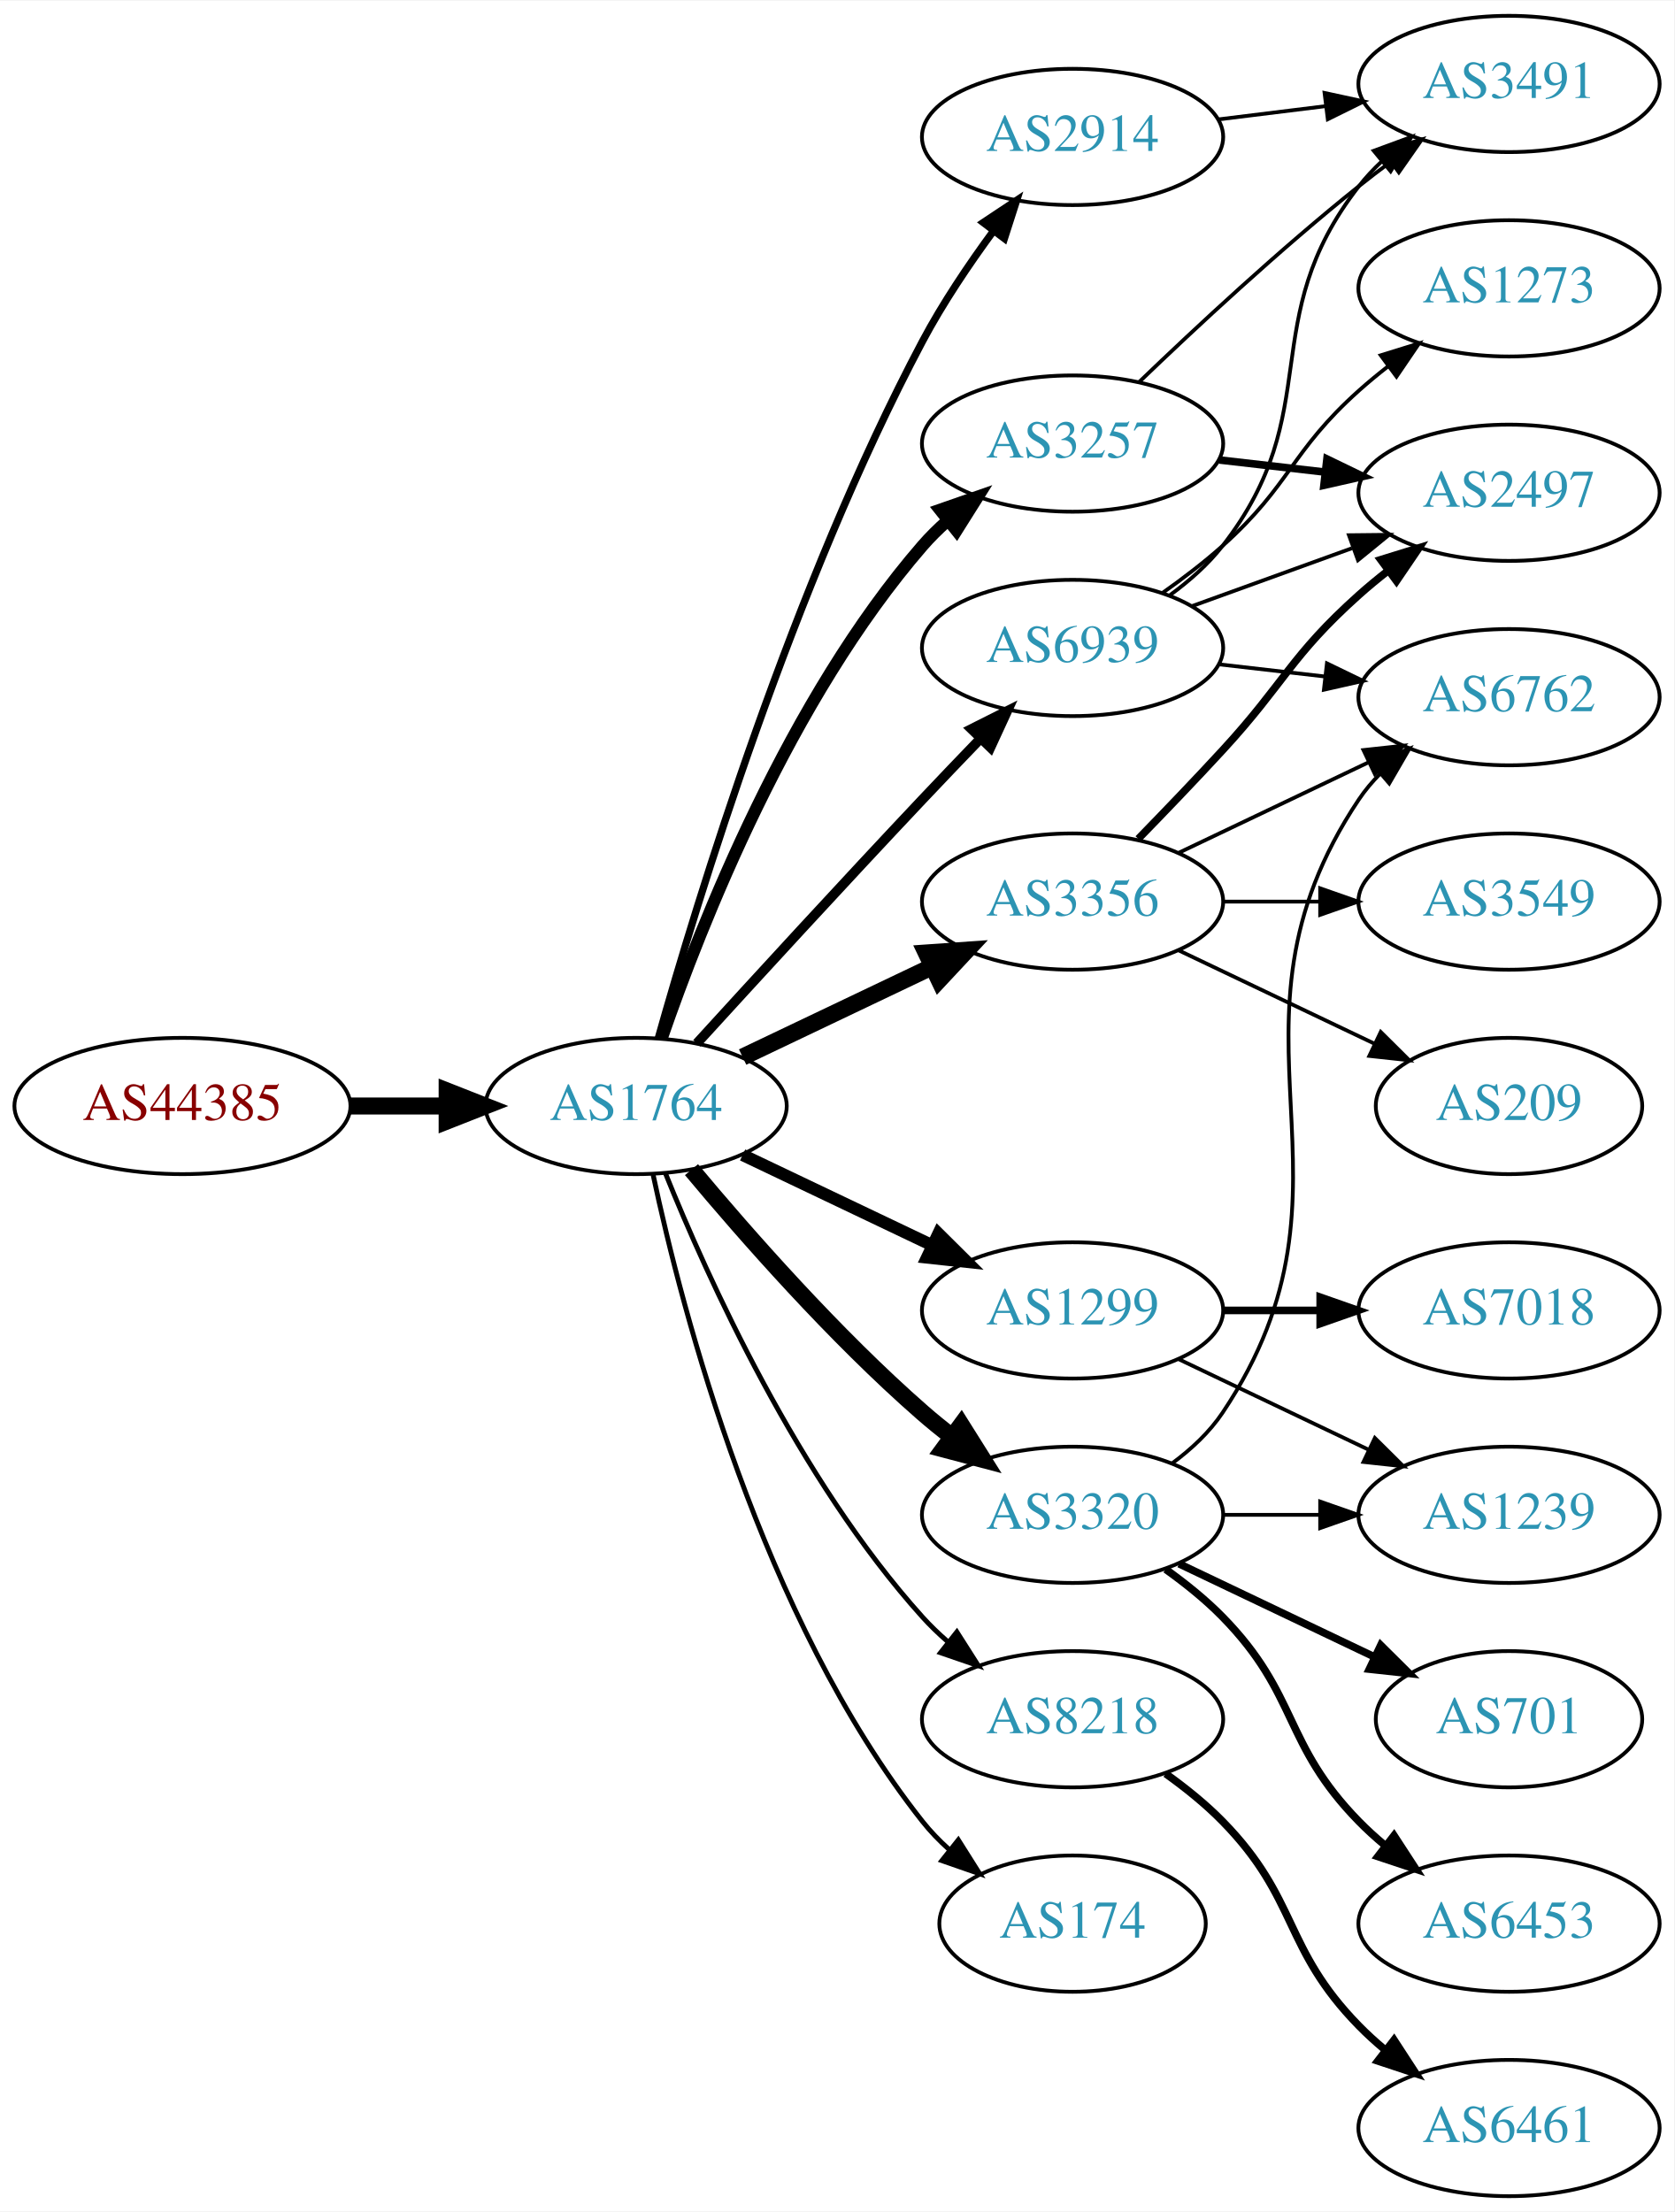
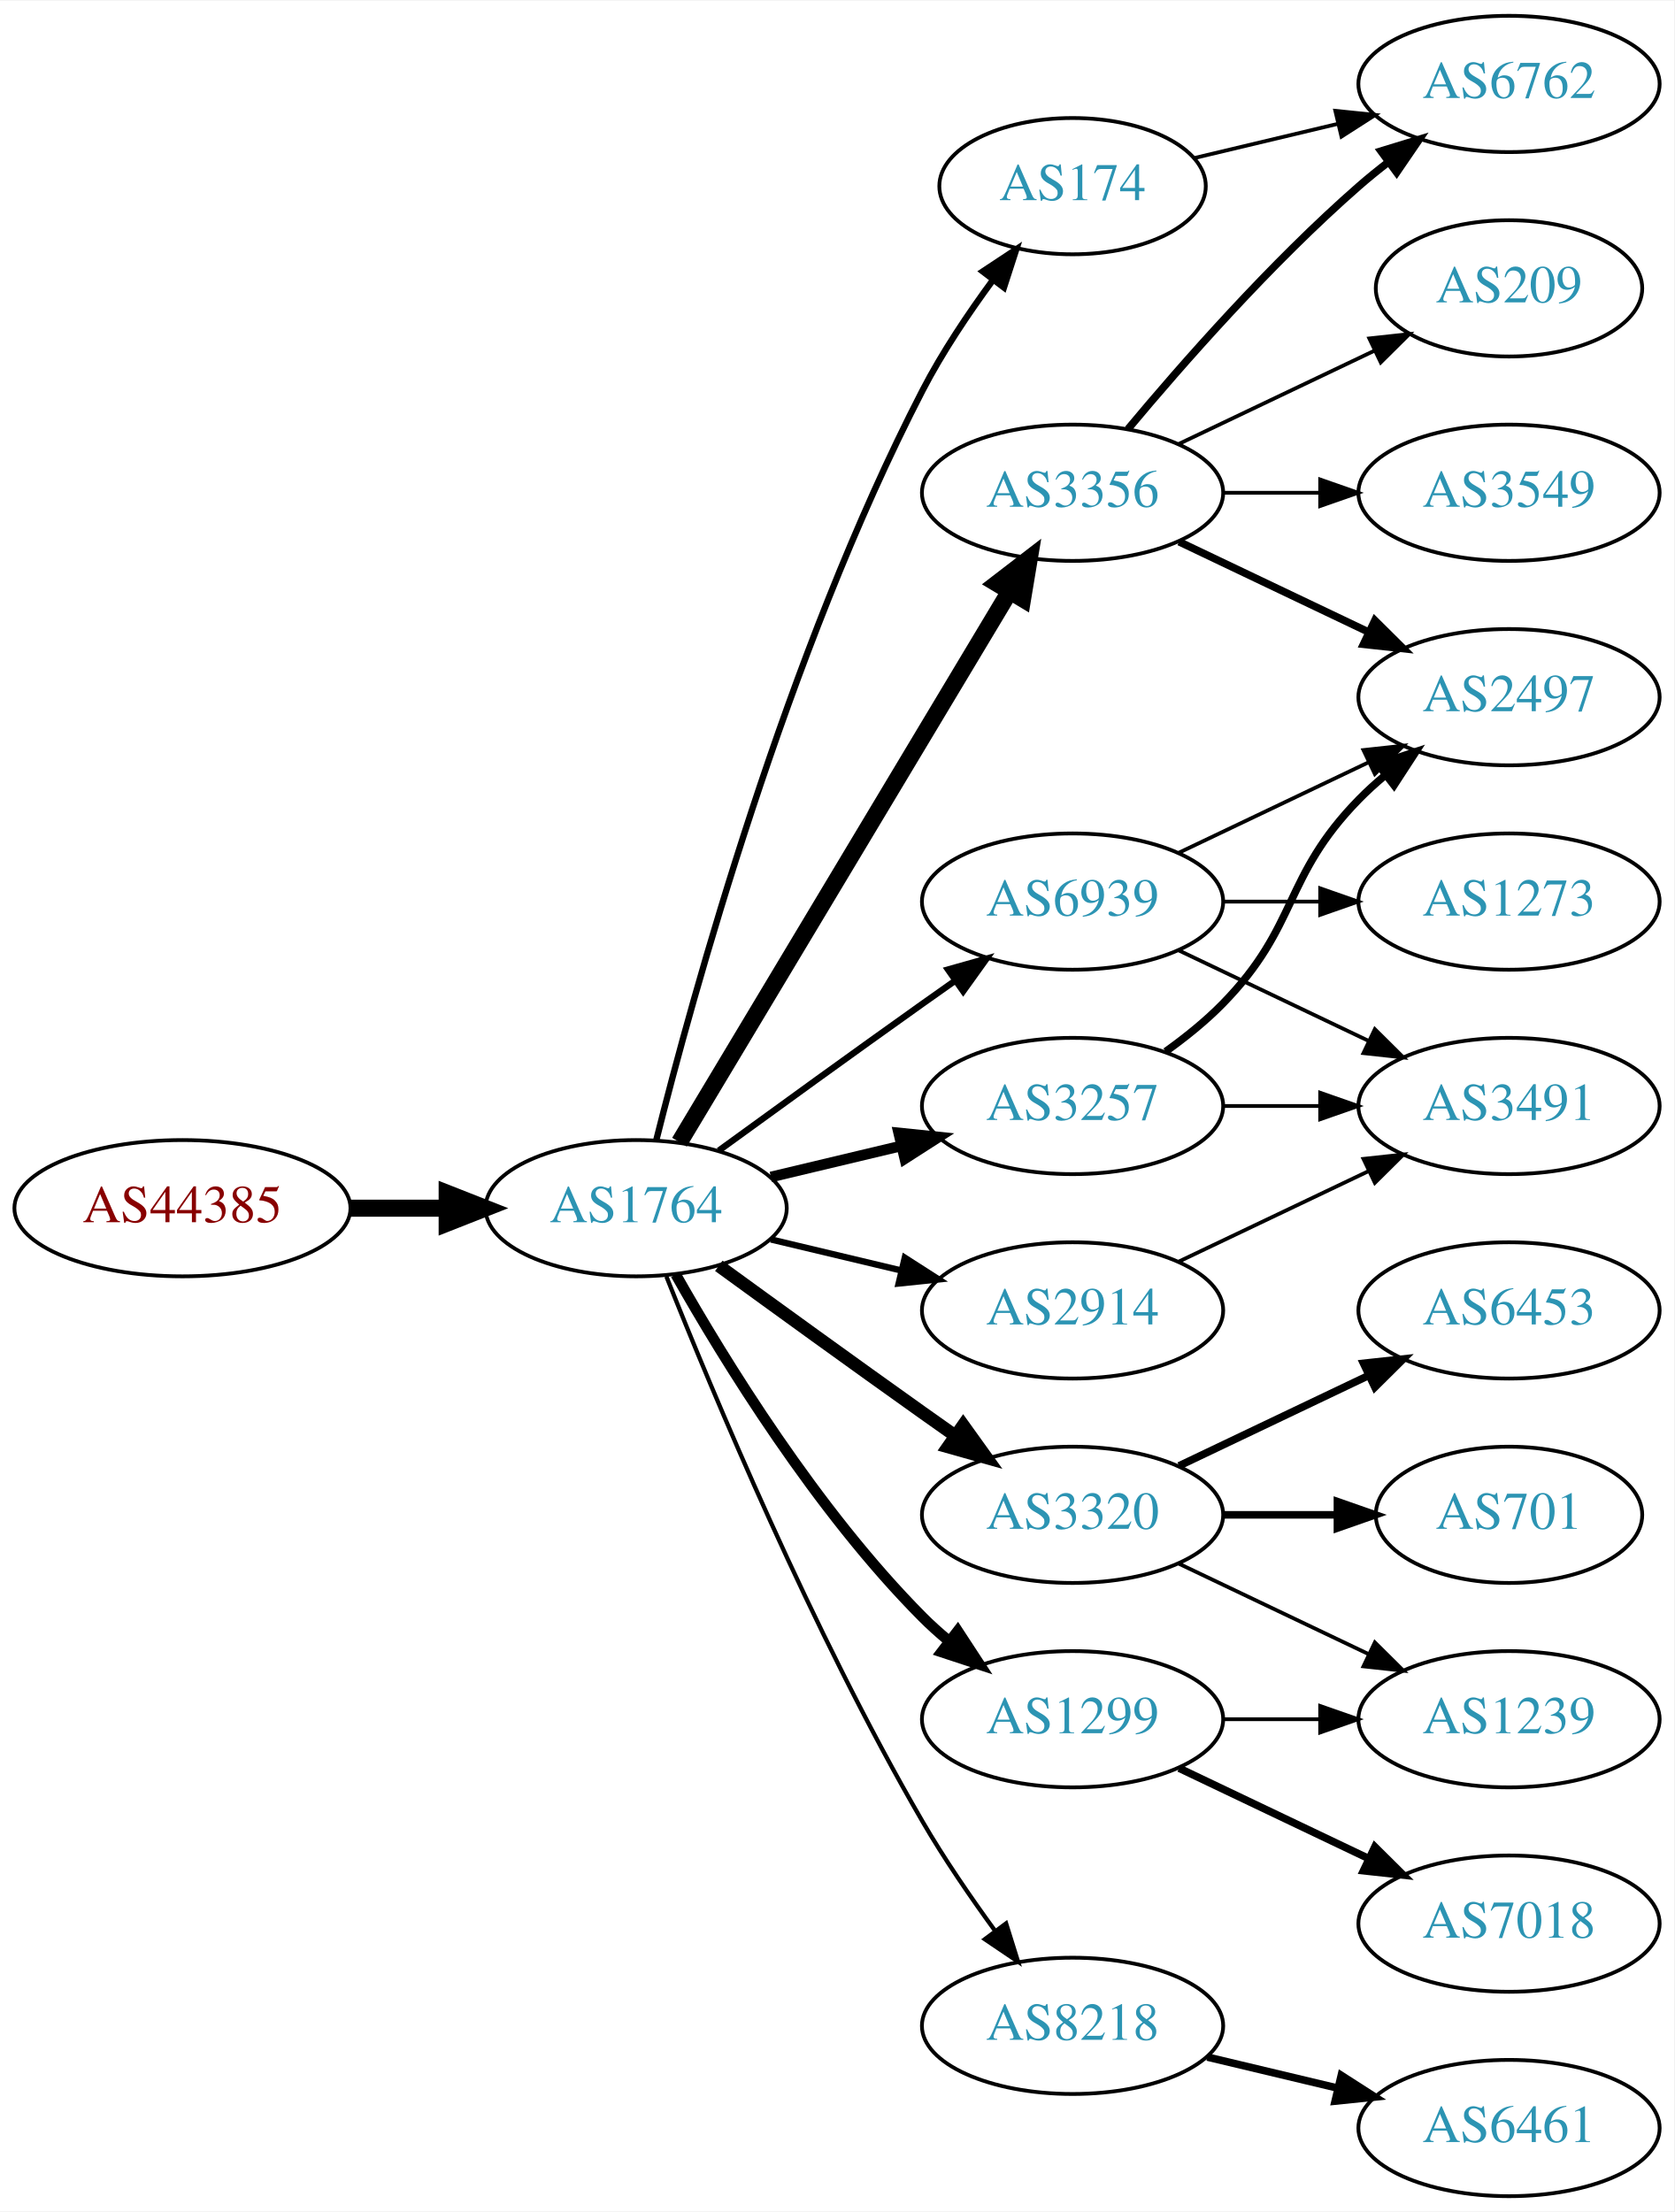
<svg xmlns="http://www.w3.org/2000/svg" xmlns:xlink="http://www.w3.org/1999/xlink" width="442pt" height="584pt" viewBox="0.00 0.00 442.27 584.00">
  <g id="graph0" class="graph" transform="scale(1 1) rotate(0) translate(4 580)">
    <polygon fill="white" stroke="none" points="-4,4 -4,-580 438.271,-580 438.271,4 -4,4" />
    <g id="node1" class="node">
      <g id="a_node1">
        <a xlink:href="/asn/44385" xlink:title="AS44385 ~ NA-NET Communications GmbH [AT]">
-           <ellipse fill="#ffffff" stroke="black" cx="44.196" cy="-288" rx="44.393" ry="18" />
-           <text text-anchor="middle" x="44.196" y="-284.3" font-family="Times,serif" font-size="14.00" fill="#880000">AS44385</text>
+           <ellipse fill="#ffffff" stroke="black" cx="44.196" cy="-261" rx="44.393" ry="18" />
+           <text text-anchor="middle" x="44.196" y="-257.3" font-family="Times,serif" font-size="14.00" fill="#880000">AS44385</text>
        </a>
      </g>
    </g>
    <g id="node2" class="node">
      <g id="a_node2">
        <a xlink:href="/asn/1764" xlink:title="AS1764 ~ NEXTLAYER-AS [AT]">
-           <ellipse fill="#ffffff" stroke="black" cx="164.039" cy="-288" rx="39.794" ry="18" />
-           <text text-anchor="middle" x="164.039" y="-284.3" font-family="Times,serif" font-size="14.00" fill="#2c94b3">AS1764</text>
+           <ellipse fill="#ffffff" stroke="black" cx="164.039" cy="-261" rx="39.794" ry="18" />
+           <text text-anchor="middle" x="164.039" y="-257.3" font-family="Times,serif" font-size="14.00" fill="#2c94b3">AS1764</text>
        </a>
      </g>
    </g>
    <g id="edge1" class="edge">
-       <path fill="none" stroke="black" stroke-width="4.5" d="M88.407,-288C96.72,-288 105.482,-288 113.965,-288" />
-       <polygon fill="black" stroke="black" stroke-width="4.5" points="114.123,-291.938 124.123,-288 114.123,-284.063 114.123,-291.938" />
+       <path fill="none" stroke="black" stroke-width="4.5" d="M88.407,-261C96.72,-261 105.482,-261 113.965,-261" />
+       <polygon fill="black" stroke="black" stroke-width="4.5" points="114.123,-264.938 124.123,-261 114.123,-257.063 114.123,-264.938" />
    </g>
    <g id="node3" class="node">
      <g id="a_node3">
-         <a xlink:href="/asn/2914" xlink:title="AS2914 ~ NTT America, Inc. [US]">
-           <ellipse fill="#ffffff" stroke="black" cx="279.332" cy="-544" rx="39.794" ry="18" />
-           <text text-anchor="middle" x="279.332" y="-540.3" font-family="Times,serif" font-size="14.00" fill="#2c94b3">AS2914</text>
+         <a xlink:href="/asn/174" xlink:title="AS174 ~ Cogent Communications [US]">
+           <ellipse fill="#ffffff" stroke="black" cx="279.332" cy="-531" rx="35.194" ry="18" />
+           <text text-anchor="middle" x="279.332" y="-527.3" font-family="Times,serif" font-size="14.00" fill="#2c94b3">AS174</text>
        </a>
      </g>
    </g>
    <g id="edge2" class="edge">
-       <path fill="none" stroke="black" stroke-width="1.929" d="M169.916,-305.97C180.097,-342.101 205.53,-425.59 239.685,-490 245.006,-500.034 251.955,-510.342 258.491,-519.228" />
-       <polygon fill="black" stroke="black" stroke-width="1.929" points="255.739,-521.392 264.564,-527.255 261.322,-517.169 255.739,-521.392" />
+       <path fill="none" stroke="black" stroke-width="1.688" d="M169.388,-279.066C178.942,-317.082 203.803,-407.561 239.685,-477 244.899,-487.09 251.823,-497.411 258.369,-506.291" />
+       <polygon fill="black" stroke="black" stroke-width="1.688" points="255.625,-508.464 264.461,-514.309 261.198,-504.229 255.625,-508.464" />
    </g>
    <g id="node4" class="node">
      <g id="a_node4">
-         <a xlink:href="/asn/3356" xlink:title="AS3356 ~ Level 3 Parent, LLC [US]">
-           <ellipse fill="#ffffff" stroke="black" cx="279.332" cy="-342" rx="39.794" ry="18" />
-           <text text-anchor="middle" x="279.332" y="-338.3" font-family="Times,serif" font-size="14.00" fill="#2c94b3">AS3356</text>
+         <a xlink:href="/asn/2914" xlink:title="AS2914 ~ NTT America, Inc. [US]">
+           <ellipse fill="#ffffff" stroke="black" cx="279.332" cy="-234" rx="39.794" ry="18" />
+           <text text-anchor="middle" x="279.332" y="-230.3" font-family="Times,serif" font-size="14.00" fill="#2c94b3">AS2914</text>
        </a>
      </g>
    </g>
    <g id="edge3" class="edge">
-       <path fill="none" stroke="black" stroke-width="4.5" d="M192.175,-300.934C207.169,-308.081 225.99,-317.052 242.213,-324.785" />
-       <polygon fill="black" stroke="black" stroke-width="4.5" points="240.695,-328.423 251.417,-329.171 244.084,-321.314 240.695,-328.423" />
+       <path fill="none" stroke="black" stroke-width="1.688" d="M199.646,-252.752C210.517,-250.162 222.671,-247.265 234.114,-244.538" />
+       <polygon fill="black" stroke="black" stroke-width="1.688" points="235.02,-247.92 243.936,-242.197 233.397,-241.111 235.02,-247.92" />
    </g>
    <g id="node5" class="node">
      <g id="a_node5">
-         <a xlink:href="/asn/1299" xlink:title="AS1299 ~ Telia Carrier [EU]">
-           <ellipse fill="#ffffff" stroke="black" cx="279.332" cy="-234" rx="39.794" ry="18" />
-           <text text-anchor="middle" x="279.332" y="-230.3" font-family="Times,serif" font-size="14.00" fill="#2c94b3">AS1299</text>
+         <a xlink:href="/asn/3320" xlink:title="AS3320 ~ DTAG [DE]">
+           <ellipse fill="#ffffff" stroke="black" cx="279.332" cy="-180" rx="39.794" ry="18" />
+           <text text-anchor="middle" x="279.332" y="-176.3" font-family="Times,serif" font-size="14.00" fill="#2c94b3">AS3320</text>
        </a>
      </g>
    </g>
    <g id="edge4" class="edge">
-       <path fill="none" stroke="black" stroke-width="3.214" d="M192.175,-275.066C207.169,-267.919 225.99,-258.948 242.213,-251.215" />
-       <polygon fill="black" stroke="black" stroke-width="3.214" points="243.895,-254.291 251.417,-246.829 240.884,-247.972 243.895,-254.291" />
+       <path fill="none" stroke="black" stroke-width="3.375" d="M185.887,-245.778C200.821,-234.909 221.435,-219.975 239.685,-207 242.506,-204.995 245.449,-202.915 248.397,-200.841" />
+       <polygon fill="black" stroke="black" stroke-width="3.375" points="250.443,-203.681 256.621,-195.074 246.424,-197.95 250.443,-203.681" />
    </g>
    <g id="node6" class="node">
      <g id="a_node6">
        <a xlink:href="/asn/3257" xlink:title="AS3257 ~ GTT [DE]">
-           <ellipse fill="#ffffff" stroke="black" cx="279.332" cy="-463" rx="39.794" ry="18" />
-           <text text-anchor="middle" x="279.332" y="-459.3" font-family="Times,serif" font-size="14.00" fill="#2c94b3">AS3257</text>
+           <ellipse fill="#ffffff" stroke="black" cx="279.332" cy="-288" rx="39.794" ry="18" />
+           <text text-anchor="middle" x="279.332" y="-284.3" font-family="Times,serif" font-size="14.00" fill="#2c94b3">AS3257</text>
        </a>
      </g>
    </g>
    <g id="edge5" class="edge">
-       <path fill="none" stroke="black" stroke-width="3.214" d="M170.867,-306.072C181.109,-335.751 204.63,-395.55 239.685,-436 241.645,-438.261 243.833,-440.428 246.145,-442.48" />
-       <polygon fill="black" stroke="black" stroke-width="3.214" points="244.322,-445.502 254.326,-448.99 248.68,-440.024 244.322,-445.502" />
+       <path fill="none" stroke="black" stroke-width="2.812" d="M199.646,-269.248C210.517,-271.838 222.671,-274.735 234.114,-277.462" />
+       <polygon fill="black" stroke="black" stroke-width="2.812" points="233.397,-280.889 243.936,-279.803 235.02,-274.08 233.397,-280.889" />
    </g>
    <g id="node7" class="node">
      <g id="a_node7">
-         <a xlink:href="/asn/3320" xlink:title="AS3320 ~ DTAG [DE]">
-           <ellipse fill="#ffffff" stroke="black" cx="279.332" cy="-180" rx="39.794" ry="18" />
-           <text text-anchor="middle" x="279.332" y="-176.3" font-family="Times,serif" font-size="14.00" fill="#2c94b3">AS3320</text>
+         <a xlink:href="/asn/1299" xlink:title="AS1299 ~ Telia Carrier [EU]">
+           <ellipse fill="#ffffff" stroke="black" cx="279.332" cy="-126" rx="39.794" ry="18" />
+           <text text-anchor="middle" x="279.332" y="-122.3" font-family="Times,serif" font-size="14.00" fill="#2c94b3">AS1299</text>
        </a>
      </g>
    </g>
    <g id="edge6" class="edge">
-       <path fill="none" stroke="black" stroke-width="4.5" d="M178.669,-271.183C192.951,-254.071 216.498,-227.255 239.685,-207 242.151,-204.846 244.789,-202.706 247.487,-200.628" />
-       <polygon fill="black" stroke="black" stroke-width="4.5" points="249.919,-203.727 255.641,-194.63 245.252,-197.384 249.919,-203.727" />
+       <path fill="none" stroke="black" stroke-width="2.812" d="M174.498,-243.51C187.28,-220.904 211.712,-181.114 239.685,-153 241.796,-150.879 244.092,-148.812 246.477,-146.829" />
+       <polygon fill="black" stroke="black" stroke-width="2.812" points="248.993,-149.31 254.793,-140.444 244.73,-143.758 248.993,-149.31" />
    </g>
    <g id="node8" class="node">
      <g id="a_node8">
-         <a xlink:href="/asn/8218" xlink:title="AS8218 ~ legacy Neotelecoms [FR]">
-           <ellipse fill="#ffffff" stroke="black" cx="279.332" cy="-126" rx="39.794" ry="18" />
-           <text text-anchor="middle" x="279.332" y="-122.3" font-family="Times,serif" font-size="14.00" fill="#2c94b3">AS8218</text>
+         <a xlink:href="/asn/3356" xlink:title="AS3356 ~ Level 3 Parent, LLC [US]">
+           <ellipse fill="#ffffff" stroke="black" cx="279.332" cy="-450" rx="39.794" ry="18" />
+           <text text-anchor="middle" x="279.332" y="-446.3" font-family="Times,serif" font-size="14.00" fill="#2c94b3">AS3356</text>
        </a>
      </g>
    </g>
    <g id="edge7" class="edge">
-       <path fill="none" stroke="black" stroke-width="1.286" d="M171.786,-270.213C182.837,-242.757 206.891,-189.422 239.685,-153 241.688,-150.776 243.906,-148.637 246.239,-146.603" />
-       <polygon fill="black" stroke="black" stroke-width="1.286" points="248.769,-149.065 254.458,-140.127 244.437,-143.567 248.769,-149.065" />
+       <path fill="none" stroke="black" stroke-width="4.5" d="M175.494,-278.442C195.475,-311.775 239.18,-384.686 262.666,-423.866" />
+       <polygon fill="black" stroke="black" stroke-width="4.5" points="259.383,-426.048 267.902,-432.6 266.137,-421.999 259.383,-426.048" />
    </g>
    <g id="node9" class="node">
      <g id="a_node9">
-         <a xlink:href="/asn/174" xlink:title="AS174 ~ Cogent Communications [US]">
-           <ellipse fill="#ffffff" stroke="black" cx="279.332" cy="-72" rx="35.194" ry="18" />
-           <text text-anchor="middle" x="279.332" y="-68.3" font-family="Times,serif" font-size="14.00" fill="#2c94b3">AS174</text>
+         <a xlink:href="/asn/8218" xlink:title="AS8218 ~ legacy Neotelecoms [FR]">
+           <ellipse fill="#ffffff" stroke="black" cx="279.332" cy="-45" rx="39.794" ry="18" />
+           <text text-anchor="middle" x="279.332" y="-41.3" font-family="Times,serif" font-size="14.00" fill="#2c94b3">AS8218</text>
        </a>
      </g>
    </g>
    <g id="edge8" class="edge">
-       <path fill="none" stroke="black" stroke-width="1.286" d="M168.529,-269.84C176.16,-233.97 197.152,-152.845 239.685,-99 241.765,-96.367 244.17,-93.884 246.743,-91.572" />
-       <polygon fill="black" stroke="black" stroke-width="1.286" points="249.154,-94.126 254.806,-85.165 244.799,-88.646 249.154,-94.126" />
+       <path fill="none" stroke="black" stroke-width="1.125" d="M172.042,-242.949C184.169,-212.43 210.587,-149.067 239.685,-99 245.392,-89.181 252.43,-78.922 258.929,-70.016" />
+       <polygon fill="black" stroke="black" stroke-width="1.125" points="261.77,-72.061 264.934,-61.95 256.155,-67.881 261.77,-72.061" />
    </g>
    <g id="node10" class="node">
      <g id="a_node10">
        <a xlink:href="/asn/6939" xlink:title="AS6939 ~ Hurricane Electric LLC [US]">
-           <ellipse fill="#ffffff" stroke="black" cx="279.332" cy="-409" rx="39.794" ry="18" />
-           <text text-anchor="middle" x="279.332" y="-405.3" font-family="Times,serif" font-size="14.00" fill="#2c94b3">AS6939</text>
+           <ellipse fill="#ffffff" stroke="black" cx="279.332" cy="-342" rx="39.794" ry="18" />
+           <text text-anchor="middle" x="279.332" y="-338.3" font-family="Times,serif" font-size="14.00" fill="#2c94b3">AS6939</text>
        </a>
      </g>
    </g>
    <g id="edge9" class="edge">
-       <path fill="none" stroke="black" stroke-width="2.571" d="M180.08,-304.55C195.076,-320.995 218.817,-346.885 239.685,-369 244.583,-374.191 249.874,-379.718 254.923,-384.955" />
-       <polygon fill="black" stroke="black" stroke-width="2.571" points="252.604,-387.593 262.072,-392.347 257.636,-382.726 252.604,-387.593" />
-     </g>
-     <g id="node17" class="node">
-       <g id="a_node17">
+       <path fill="none" stroke="black" stroke-width="1.688" d="M185.887,-276.222C200.821,-287.091 221.435,-302.025 239.685,-315 242.506,-317.005 245.449,-319.085 248.397,-321.159" />
+       <polygon fill="black" stroke="black" stroke-width="1.688" points="246.424,-324.05 256.621,-326.926 250.443,-318.319 246.424,-324.05" />
+     </g>
+     <g id="node18" class="node">
+       <g id="a_node18">
+         <a xlink:href="/asn/6762" xlink:title="AS6762 ~ TELECOM ITALIA SPARKLE S.p.A. [IT]">
+           <ellipse fill="#ffffff" stroke="black" cx="394.625" cy="-558" rx="39.794" ry="18" />
+           <text text-anchor="middle" x="394.625" y="-554.3" font-family="Times,serif" font-size="14.00" fill="#2c94b3">AS6762</text>
+         </a>
+       </g>
+     </g>
+     <g id="edge26" class="edge">
+       <path fill="none" stroke="black" d="M311.589,-538.449C323.269,-541.233 336.765,-544.449 349.394,-547.459" />
+       <polygon fill="black" stroke="black" points="348.747,-550.903 359.286,-549.816 350.37,-544.093 348.747,-550.903" />
+     </g>
+     <g id="node14" class="node">
+       <g id="a_node14">
        <a xlink:href="/asn/3491" xlink:title="AS3491 ~ PCCW Global, Inc. [US]">
-           <ellipse fill="#ffffff" stroke="black" cx="394.625" cy="-558" rx="39.794" ry="18" />
-           <text text-anchor="middle" x="394.625" y="-554.3" font-family="Times,serif" font-size="14.00" fill="#2c94b3">AS3491</text>
-         </a>
-       </g>
-     </g>
-     <g id="edge23" class="edge">
-       <path fill="none" stroke="black" d="M317.742,-548.623C326.83,-549.746 336.667,-550.962 346.152,-552.134" />
-       <polygon fill="black" stroke="black" points="345.9,-555.629 356.254,-553.382 346.758,-548.682 345.9,-555.629" />
+           <ellipse fill="#ffffff" stroke="black" cx="394.625" cy="-288" rx="39.794" ry="18" />
+           <text text-anchor="middle" x="394.625" y="-284.3" font-family="Times,serif" font-size="14.00" fill="#2c94b3">AS3491</text>
+         </a>
+       </g>
+     </g>
+     <g id="edge17" class="edge">
+       <path fill="none" stroke="black" d="M307.468,-246.934C322.462,-254.081 341.283,-263.052 357.506,-270.785" />
+       <polygon fill="black" stroke="black" points="356.177,-274.028 366.71,-275.171 359.188,-267.709 356.177,-274.028" />
    </g>
    <g id="node11" class="node">
      <g id="a_node11">
-         <a xlink:href="/asn/6762" xlink:title="AS6762 ~ TELECOM ITALIA SPARKLE S.p.A. [IT]">
-           <ellipse fill="#ffffff" stroke="black" cx="394.625" cy="-396" rx="39.794" ry="18" />
-           <text text-anchor="middle" x="394.625" y="-392.3" font-family="Times,serif" font-size="14.00" fill="#2c94b3">AS6762</text>
+         <a xlink:href="/asn/701" xlink:title="AS701 ~ UUNET [US]">
+           <ellipse fill="#ffffff" stroke="black" cx="394.625" cy="-180" rx="35.194" ry="18" />
+           <text text-anchor="middle" x="394.625" y="-176.3" font-family="Times,serif" font-size="14.00" fill="#2c94b3">AS701</text>
        </a>
      </g>
    </g>
    <g id="edge10" class="edge">
-       <path fill="none" stroke="black" d="M307.468,-354.934C322.462,-362.081 341.283,-371.052 357.506,-378.785" />
-       <polygon fill="black" stroke="black" points="356.177,-382.028 366.71,-383.171 359.188,-375.709 356.177,-382.028" />
+       <path fill="none" stroke="black" stroke-width="2" d="M319.004,-180C328.709,-180 339.2,-180 349.163,-180" />
+       <polygon fill="black" stroke="black" stroke-width="2" points="349.299,-183.5 359.299,-180 349.299,-176.5 349.299,-183.5" />
    </g>
    <g id="node12" class="node">
      <g id="a_node12">
-         <a xlink:href="/asn/2497" xlink:title="AS2497 ~ Internet Initiative Japan Inc. [JP]">
-           <ellipse fill="#ffffff" stroke="black" cx="394.625" cy="-450" rx="39.794" ry="18" />
-           <text text-anchor="middle" x="394.625" y="-446.3" font-family="Times,serif" font-size="14.00" fill="#2c94b3">AS2497</text>
+         <a xlink:href="/asn/1239" xlink:title="AS1239 ~ Sprint [US]">
+           <ellipse fill="#ffffff" stroke="black" cx="394.625" cy="-126" rx="39.794" ry="18" />
+           <text text-anchor="middle" x="394.625" y="-122.3" font-family="Times,serif" font-size="14.00" fill="#2c94b3">AS1239</text>
        </a>
      </g>
    </g>
    <g id="edge11" class="edge">
-       <path fill="none" stroke="black" stroke-width="2" d="M296.682,-358.568C303.634,-365.704 311.782,-374.188 318.978,-382 335.408,-399.836 336.908,-406.828 354.978,-423 357.418,-425.183 360.038,-427.344 362.724,-429.435" />
-       <polygon fill="black" stroke="black" stroke-width="2" points="360.739,-432.32 370.86,-435.454 364.903,-426.693 360.739,-432.32" />
+       <path fill="none" stroke="black" d="M307.468,-167.066C322.462,-159.919 341.283,-150.948 357.506,-143.215" />
+       <polygon fill="black" stroke="black" points="359.188,-146.291 366.71,-138.829 356.177,-139.972 359.188,-146.291" />
    </g>
    <g id="node13" class="node">
      <g id="a_node13">
-         <a xlink:href="/asn/3549" xlink:title="AS3549 ~ Level 3 Parent, LLC [US]">
-           <ellipse fill="#ffffff" stroke="black" cx="394.625" cy="-342" rx="39.794" ry="18" />
-           <text text-anchor="middle" x="394.625" y="-338.3" font-family="Times,serif" font-size="14.00" fill="#2c94b3">AS3549</text>
+         <a xlink:href="/asn/6453" xlink:title="AS6453 ~ TATA COMMUNICATIONS (AMERICA) INC [US]">
+           <ellipse fill="#ffffff" stroke="black" cx="394.625" cy="-234" rx="39.794" ry="18" />
+           <text text-anchor="middle" x="394.625" y="-230.3" font-family="Times,serif" font-size="14.00" fill="#2c94b3">AS6453</text>
        </a>
      </g>
    </g>
    <g id="edge12" class="edge">
-       <path fill="none" stroke="black" d="M319.004,-342C327.207,-342 335.971,-342 344.503,-342" />
-       <polygon fill="black" stroke="black" points="344.742,-345.5 354.742,-342 344.742,-338.5 344.742,-345.5" />
-     </g>
-     <g id="node14" class="node">
-       <g id="a_node14">
-         <a xlink:href="/asn/209" xlink:title="AS209 ~ CenturyLink Communications, LLC [US]">
-           <ellipse fill="#ffffff" stroke="black" cx="394.625" cy="-288" rx="35.194" ry="18" />
-           <text text-anchor="middle" x="394.625" y="-284.3" font-family="Times,serif" font-size="14.00" fill="#2c94b3">AS209</text>
-         </a>
-       </g>
+       <path fill="none" stroke="black" stroke-width="2" d="M307.468,-192.934C322.462,-200.081 341.283,-209.052 357.506,-216.785" />
+       <polygon fill="black" stroke="black" stroke-width="2" points="356.177,-220.028 366.71,-221.171 359.188,-213.709 356.177,-220.028" />
    </g>
    <g id="edge13" class="edge">
-       <path fill="none" stroke="black" d="M307.468,-329.066C322.9,-321.71 342.385,-312.423 358.92,-304.541" />
-       <polygon fill="black" stroke="black" points="360.741,-307.551 368.262,-300.089 357.729,-301.232 360.741,-307.551" />
+       <path fill="none" stroke="black" d="M319.004,-288C327.207,-288 335.971,-288 344.503,-288" />
+       <polygon fill="black" stroke="black" points="344.742,-291.5 354.742,-288 344.742,-284.5 344.742,-291.5" />
    </g>
    <g id="node15" class="node">
      <g id="a_node15">
-         <a xlink:href="/asn/1239" xlink:title="AS1239 ~ Sprint [US]">
-           <ellipse fill="#ffffff" stroke="black" cx="394.625" cy="-180" rx="39.794" ry="18" />
-           <text text-anchor="middle" x="394.625" y="-176.3" font-family="Times,serif" font-size="14.00" fill="#2c94b3">AS1239</text>
+         <a xlink:href="/asn/2497" xlink:title="AS2497 ~ Internet Initiative Japan Inc. [JP]">
+           <ellipse fill="#ffffff" stroke="black" cx="394.625" cy="-396" rx="39.794" ry="18" />
+           <text text-anchor="middle" x="394.625" y="-392.3" font-family="Times,serif" font-size="14.00" fill="#2c94b3">AS2497</text>
        </a>
      </g>
    </g>
    <g id="edge14" class="edge">
-       <path fill="none" stroke="black" d="M307.468,-221.066C322.462,-213.919 341.283,-204.948 357.506,-197.215" />
-       <polygon fill="black" stroke="black" points="359.188,-200.291 366.71,-192.829 356.177,-193.972 359.188,-200.291" />
+       <path fill="none" stroke="black" stroke-width="2" d="M303.926,-302.389C309.182,-306.148 314.513,-310.437 318.978,-315 339.151,-335.617 334.806,-348.383 354.978,-369 357.071,-371.139 359.354,-373.218 361.731,-375.21" />
+       <polygon fill="black" stroke="black" stroke-width="2" points="359.974,-378.275 370.031,-381.611 364.249,-372.732 359.974,-378.275" />
+     </g>
+     <g id="edge16" class="edge">
+       <path fill="none" stroke="black" d="M319.004,-126C327.207,-126 335.971,-126 344.503,-126" />
+       <polygon fill="black" stroke="black" points="344.742,-129.5 354.742,-126 344.742,-122.5 344.742,-129.5" />
    </g>
    <g id="node16" class="node">
      <g id="a_node16">
        <a xlink:href="/asn/7018" xlink:title="AS7018 ~ AT&amp;T Services, Inc. [US]">
-           <ellipse fill="#ffffff" stroke="black" cx="394.625" cy="-234" rx="39.794" ry="18" />
-           <text text-anchor="middle" x="394.625" y="-230.3" font-family="Times,serif" font-size="14.00" fill="#2c94b3">AS7018</text>
+           <ellipse fill="#ffffff" stroke="black" cx="394.625" cy="-72" rx="39.794" ry="18" />
+           <text text-anchor="middle" x="394.625" y="-68.3" font-family="Times,serif" font-size="14.00" fill="#2c94b3">AS7018</text>
        </a>
      </g>
    </g>
    <g id="edge15" class="edge">
-       <path fill="none" stroke="black" stroke-width="2" d="M319.004,-234C327.207,-234 335.971,-234 344.503,-234" />
-       <polygon fill="black" stroke="black" stroke-width="2" points="344.742,-237.5 354.742,-234 344.742,-230.5 344.742,-237.5" />
-     </g>
-     <g id="edge17" class="edge">
-       <path fill="none" stroke="black" stroke-width="2" d="M318.057,-458.671C327.038,-457.641 336.737,-456.528 346.094,-455.454" />
-       <polygon fill="black" stroke="black" stroke-width="2" points="346.529,-458.927 356.064,-454.31 345.731,-451.973 346.529,-458.927" />
-     </g>
-     <g id="edge16" class="edge">
-       <path fill="none" stroke="black" d="M296.975,-479.312C311.751,-493.51 334.164,-514.363 354.978,-531 357.681,-533.161 360.546,-535.344 363.444,-537.484" />
-       <polygon fill="black" stroke="black" points="361.436,-540.35 371.599,-543.344 365.521,-534.666 361.436,-540.35" />
-     </g>
-     <g id="edge21" class="edge">
-       <path fill="none" stroke="black" d="M305.651,-193.607C310.707,-197.351 315.518,-201.831 318.978,-207 360.003,-268.294 313.954,-307.706 354.978,-369 356.6,-371.423 358.519,-373.695 360.621,-375.81" />
-       <polygon fill="black" stroke="black" points="358.434,-378.546 368.306,-382.393 362.988,-373.229 358.434,-378.546" />
+       <path fill="none" stroke="black" stroke-width="2" d="M307.468,-113.066C322.462,-105.919 341.283,-96.948 357.506,-89.215" />
+       <polygon fill="black" stroke="black" stroke-width="2" points="359.188,-92.291 366.71,-84.829 356.177,-85.972 359.188,-92.291" />
+     </g>
+     <g id="edge20" class="edge">
+       <path fill="none" stroke="black" stroke-width="2" d="M307.468,-437.066C322.462,-429.919 341.283,-420.948 357.506,-413.215" />
+       <polygon fill="black" stroke="black" stroke-width="2" points="359.188,-416.291 366.71,-408.829 356.177,-409.972 359.188,-416.291" />
+     </g>
+     <g id="node17" class="node">
+       <g id="a_node17">
+         <a xlink:href="/asn/3549" xlink:title="AS3549 ~ Level 3 Parent, LLC [US]">
+           <ellipse fill="#ffffff" stroke="black" cx="394.625" cy="-450" rx="39.794" ry="18" />
+           <text text-anchor="middle" x="394.625" y="-446.3" font-family="Times,serif" font-size="14.00" fill="#2c94b3">AS3549</text>
+         </a>
+       </g>
+     </g>
+     <g id="edge18" class="edge">
+       <path fill="none" stroke="black" d="M319.004,-450C327.207,-450 335.971,-450 344.503,-450" />
+       <polygon fill="black" stroke="black" points="344.742,-453.5 354.742,-450 344.742,-446.5 344.742,-453.5" />
    </g>
    <g id="edge19" class="edge">
-       <path fill="none" stroke="black" d="M319.004,-180C327.207,-180 335.971,-180 344.503,-180" />
-       <polygon fill="black" stroke="black" points="344.742,-183.5 354.742,-180 344.742,-176.5 344.742,-183.5" />
-     </g>
-     <g id="node18" class="node">
-       <g id="a_node18">
-         <a xlink:href="/asn/6453" xlink:title="AS6453 ~ TATA COMMUNICATIONS (AMERICA) INC [US]">
-           <ellipse fill="#ffffff" stroke="black" cx="394.625" cy="-72" rx="39.794" ry="18" />
-           <text text-anchor="middle" x="394.625" y="-68.3" font-family="Times,serif" font-size="14.00" fill="#2c94b3">AS6453</text>
-         </a>
-       </g>
-     </g>
-     <g id="edge18" class="edge">
-       <path fill="none" stroke="black" stroke-width="2" d="M303.926,-165.611C309.182,-161.852 314.513,-157.563 318.978,-153 339.151,-132.383 334.806,-119.617 354.978,-99 357.071,-96.861 359.354,-94.782 361.731,-92.79" />
-       <polygon fill="black" stroke="black" stroke-width="2" points="364.249,-95.268 370.031,-86.389 359.974,-89.725 364.249,-95.268" />
+       <path fill="none" stroke="black" stroke-width="2" d="M293.962,-466.817C308.244,-483.929 331.791,-510.745 354.978,-531 357.444,-533.154 360.082,-535.294 362.78,-537.372" />
+       <polygon fill="black" stroke="black" stroke-width="2" points="360.805,-540.264 370.934,-543.37 364.953,-534.625 360.805,-540.264" />
    </g>
    <g id="node19" class="node">
      <g id="a_node19">
-         <a xlink:href="/asn/701" xlink:title="AS701 ~ UUNET [US]">
-           <ellipse fill="#ffffff" stroke="black" cx="394.625" cy="-126" rx="35.194" ry="18" />
-           <text text-anchor="middle" x="394.625" y="-122.3" font-family="Times,serif" font-size="14.00" fill="#2c94b3">AS701</text>
-         </a>
-       </g>
-     </g>
-     <g id="edge20" class="edge">
-       <path fill="none" stroke="black" stroke-width="2" d="M307.468,-167.066C322.9,-159.71 342.385,-150.423 358.92,-142.541" />
-       <polygon fill="black" stroke="black" stroke-width="2" points="360.741,-145.551 368.262,-138.089 357.729,-139.232 360.741,-145.551" />
+         <a xlink:href="/asn/209" xlink:title="AS209 ~ CenturyLink Communications, LLC [US]">
+           <ellipse fill="#ffffff" stroke="black" cx="394.625" cy="-504" rx="35.194" ry="18" />
+           <text text-anchor="middle" x="394.625" y="-500.3" font-family="Times,serif" font-size="14.00" fill="#2c94b3">AS209</text>
+         </a>
+       </g>
+     </g>
+     <g id="edge21" class="edge">
+       <path fill="none" stroke="black" d="M307.468,-462.934C322.9,-470.29 342.385,-479.577 358.92,-487.459" />
+       <polygon fill="black" stroke="black" points="357.729,-490.768 368.262,-491.911 360.741,-484.449 357.729,-490.768" />
    </g>
    <g id="node20" class="node">
      <g id="a_node20">
        <a xlink:href="/asn/6461" xlink:title="AS6461 ~ Zayo Bandwidth [US]">
          <ellipse fill="#ffffff" stroke="black" cx="394.625" cy="-18" rx="39.794" ry="18" />
          <text text-anchor="middle" x="394.625" y="-14.3" font-family="Times,serif" font-size="14.00" fill="#2c94b3">AS6461</text>
        </a>
      </g>
    </g>
    <g id="edge22" class="edge">
-       <path fill="none" stroke="black" stroke-width="2" d="M303.926,-111.611C309.182,-107.852 314.513,-103.563 318.978,-99 339.151,-78.383 334.806,-65.617 354.978,-45 357.071,-42.861 359.354,-40.782 361.731,-38.79" />
-       <polygon fill="black" stroke="black" stroke-width="2" points="364.249,-41.268 370.031,-32.389 359.974,-35.725 364.249,-41.268" />
-     </g>
-     <g id="edge27" class="edge">
-       <path fill="none" stroke="black" d="M318.057,-404.671C327.038,-403.641 336.737,-402.528 346.094,-401.454" />
-       <polygon fill="black" stroke="black" points="346.529,-404.927 356.064,-400.31 345.731,-397.973 346.529,-404.927" />
-     </g>
-     <g id="edge26" class="edge">
-       <path fill="none" stroke="black" d="M310.99,-420.095C323.963,-424.79 339.256,-430.324 353.137,-435.348" />
-       <polygon fill="black" stroke="black" points="352.347,-438.784 362.941,-438.896 354.729,-432.202 352.347,-438.784" />
+       <path fill="none" stroke="black" stroke-width="2" d="M314.939,-36.752C325.81,-34.162 337.964,-31.265 349.407,-28.538" />
+       <polygon fill="black" stroke="black" stroke-width="2" points="350.313,-31.92 359.229,-26.197 348.69,-25.111 350.313,-31.92" />
    </g>
    <g id="edge25" class="edge">
-       <path fill="none" stroke="black" d="M305.114,-422.995C310.198,-426.719 315.156,-431.092 318.978,-436 346.719,-471.625 327.237,-495.375 354.978,-531 356.77,-533.301 358.811,-535.484 360.998,-537.538" />
-       <polygon fill="black" stroke="black" points="358.9,-540.344 368.842,-544.005 363.353,-534.943 358.9,-540.344" />
+       <path fill="none" stroke="black" d="M307.468,-329.066C322.462,-321.919 341.283,-312.948 357.506,-305.215" />
+       <polygon fill="black" stroke="black" points="359.188,-308.291 366.71,-300.829 356.177,-301.972 359.188,-308.291" />
+     </g>
+     <g id="edge24" class="edge">
+       <path fill="none" stroke="black" d="M307.468,-354.934C322.462,-362.081 341.283,-371.052 357.506,-378.785" />
+       <polygon fill="black" stroke="black" points="356.177,-382.028 366.71,-383.171 359.188,-375.709 356.177,-382.028" />
    </g>
    <g id="node21" class="node">
      <g id="a_node21">
        <a xlink:href="/asn/1273" xlink:title="AS1273 ~ Vodafone Group PLC [EU]">
-           <ellipse fill="#ffffff" stroke="black" cx="394.625" cy="-504" rx="39.794" ry="18" />
-           <text text-anchor="middle" x="394.625" y="-500.3" font-family="Times,serif" font-size="14.00" fill="#2c94b3">AS1273</text>
-         </a>
-       </g>
-     </g>
-     <g id="edge24" class="edge">
-       <path fill="none" stroke="black" d="M303.096,-423.546C308.495,-427.359 314.099,-431.633 318.978,-436 337.048,-452.172 336.908,-460.828 354.978,-477 357.418,-479.183 360.038,-481.344 362.724,-483.435" />
-       <polygon fill="black" stroke="black" points="360.739,-486.32 370.86,-489.454 364.903,-480.693 360.739,-486.32" />
+           <ellipse fill="#ffffff" stroke="black" cx="394.625" cy="-342" rx="39.794" ry="18" />
+           <text text-anchor="middle" x="394.625" y="-338.3" font-family="Times,serif" font-size="14.00" fill="#2c94b3">AS1273</text>
+         </a>
+       </g>
+     </g>
+     <g id="edge23" class="edge">
+       <path fill="none" stroke="black" d="M319.004,-342C327.207,-342 335.971,-342 344.503,-342" />
+       <polygon fill="black" stroke="black" points="344.742,-345.5 354.742,-342 344.742,-338.5 344.742,-345.5" />
    </g>
  </g>
</svg>
